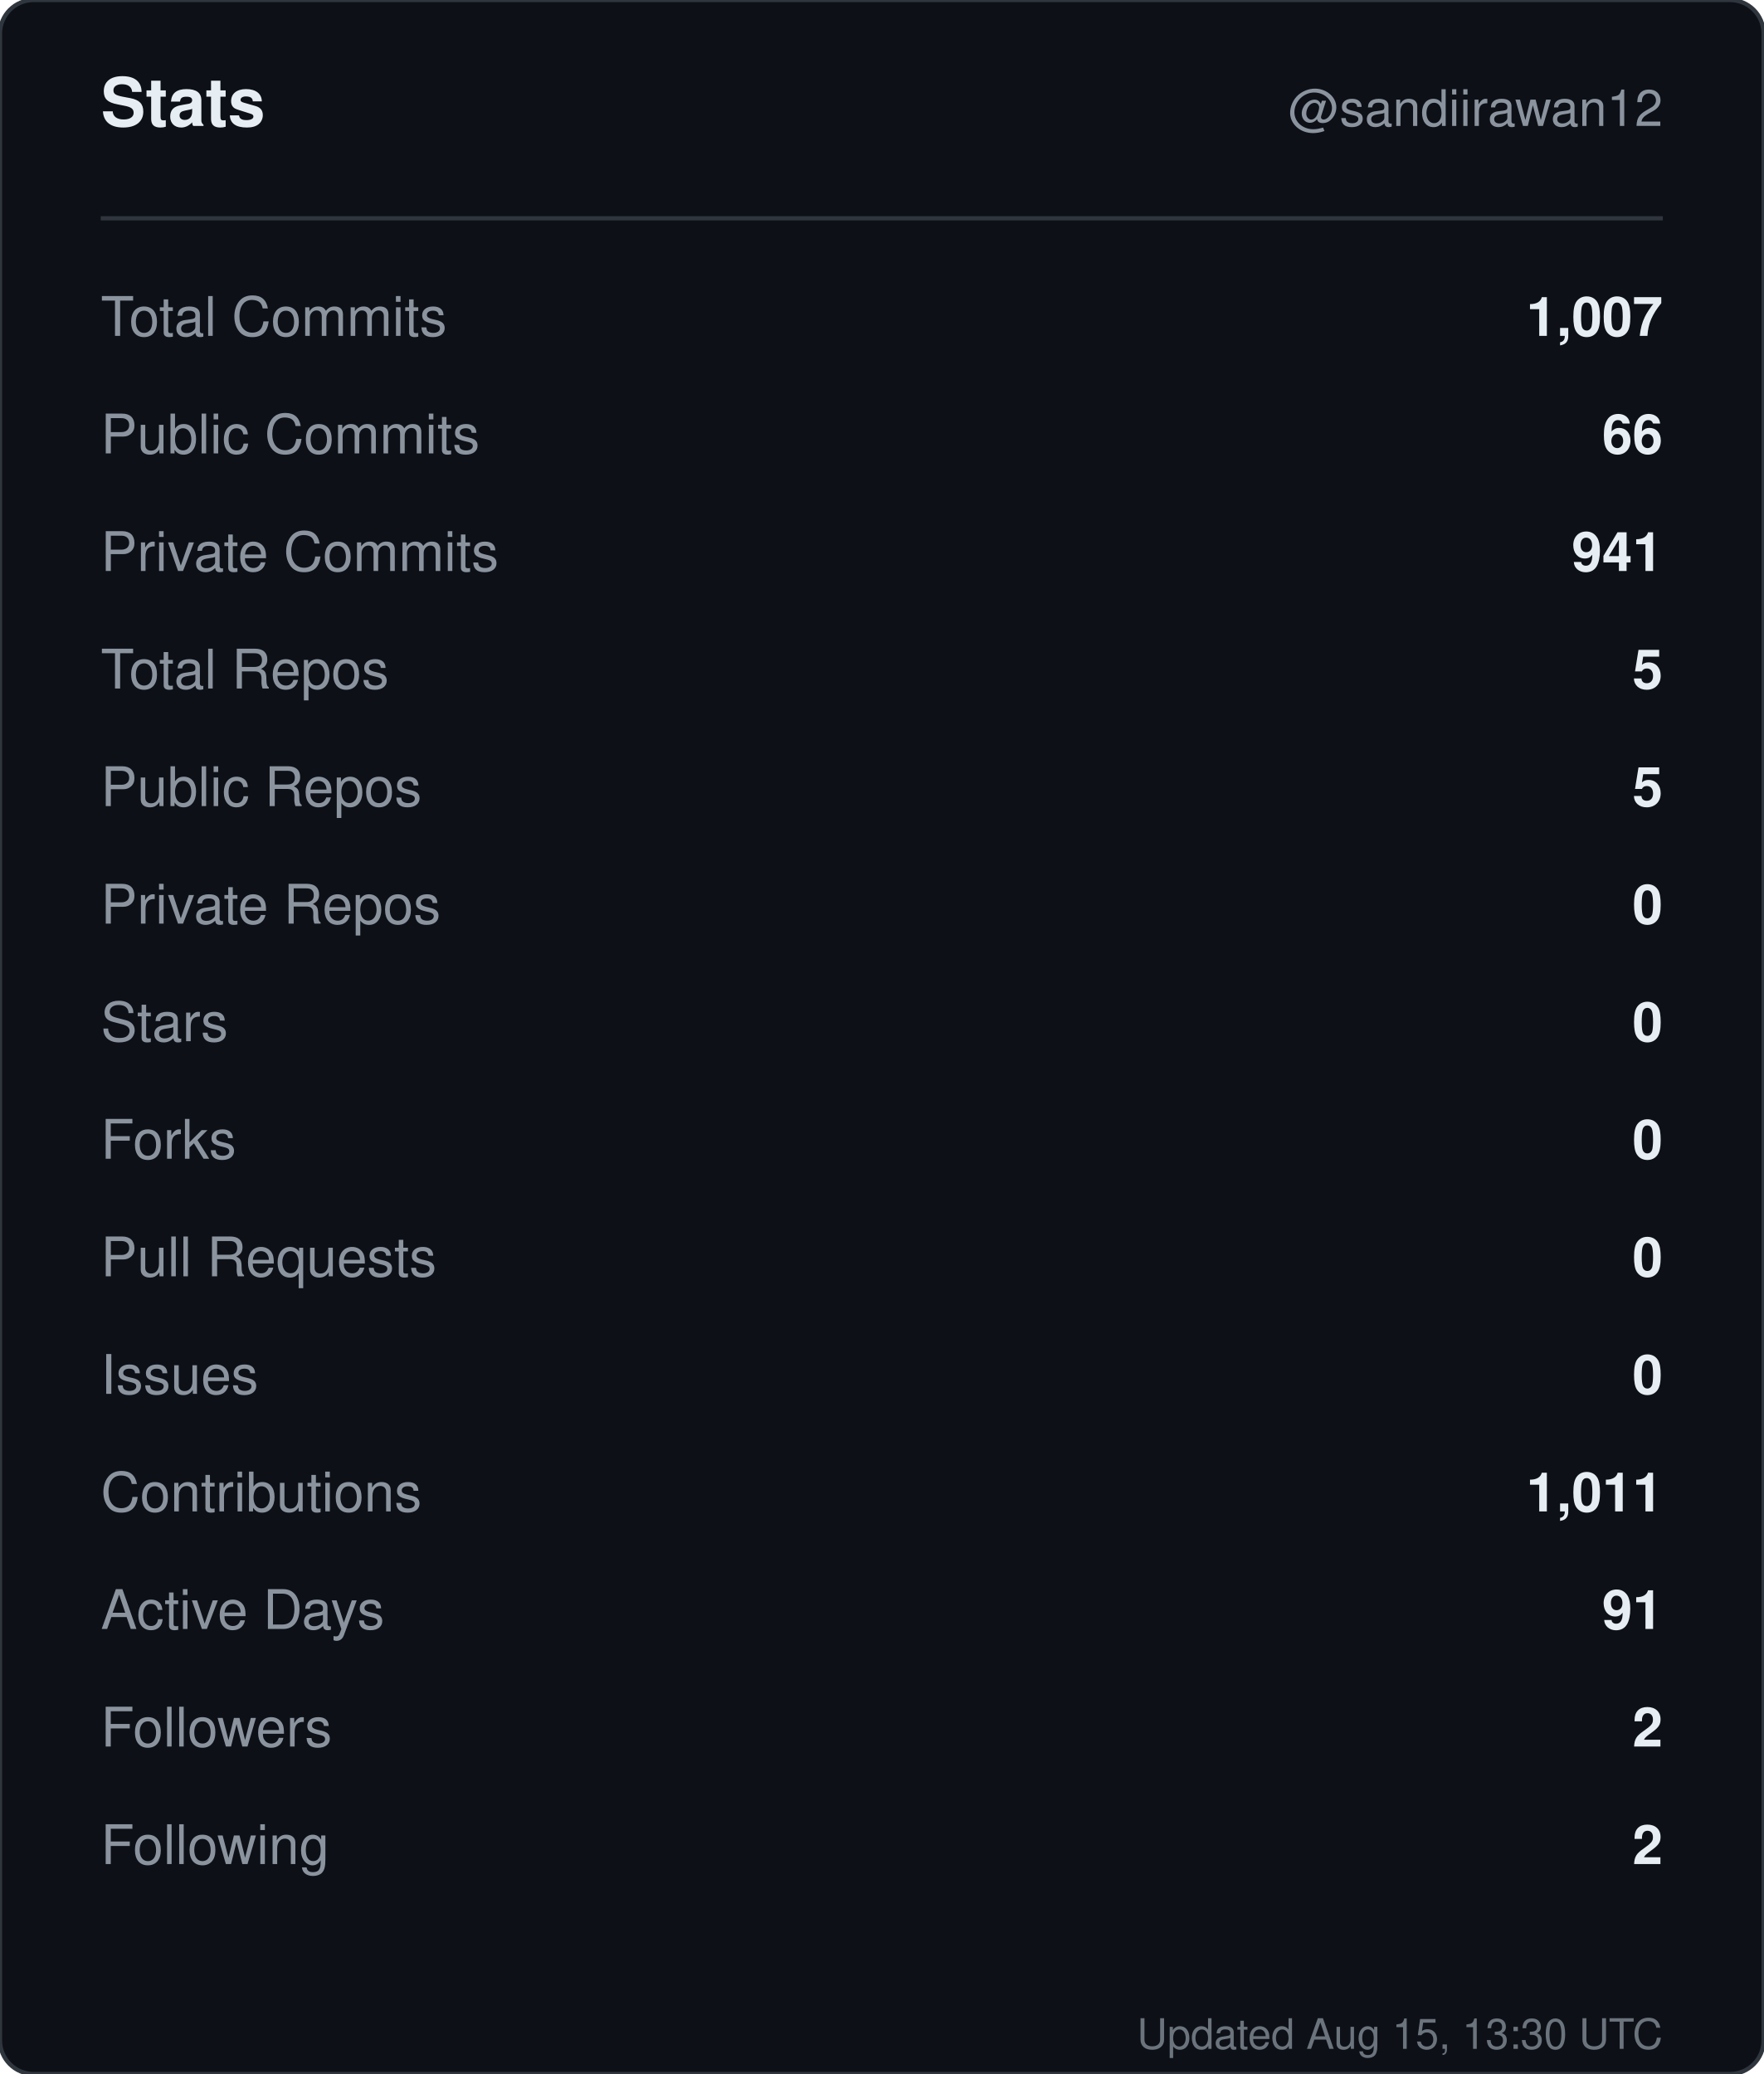
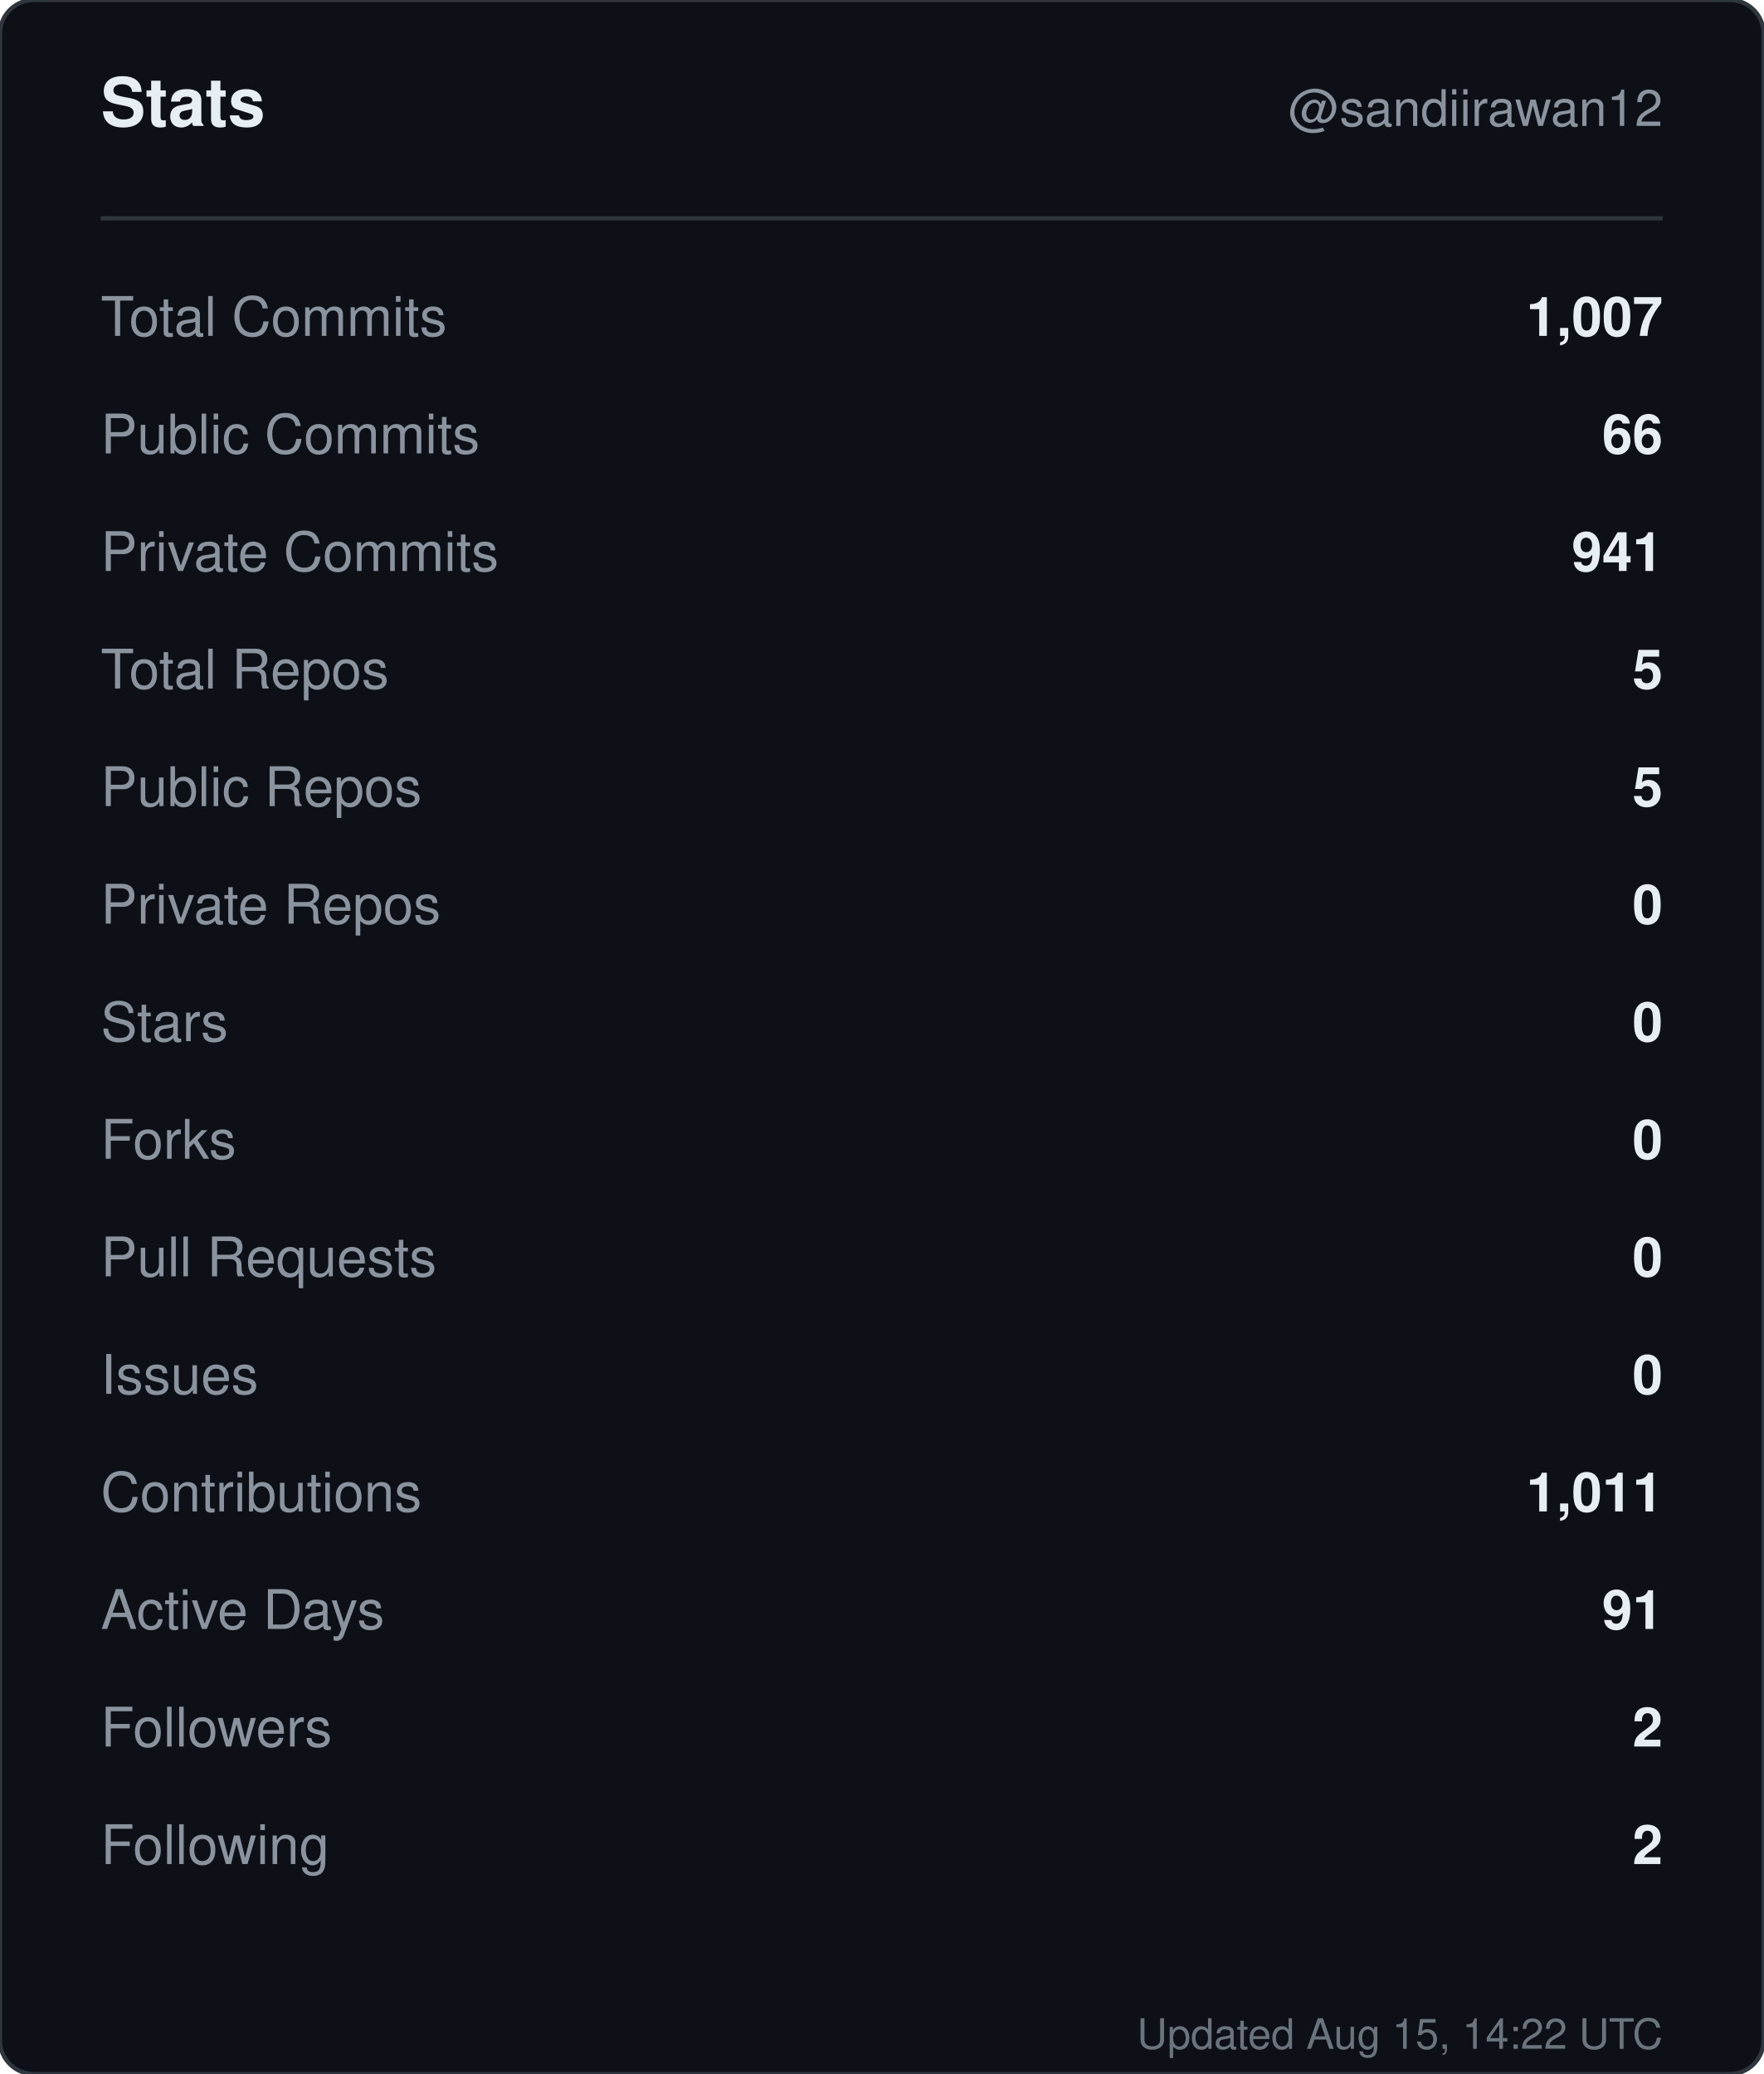
<svg xmlns="http://www.w3.org/2000/svg" width="420" height="494" viewBox="0 0 420 494" role="img" aria-label="Stats for sandiirawan12">
  <rect width="420" height="494" rx="8" fill="#0d1117" stroke="#30363d" />
  <g font-family="-apple-system, BlinkMacSystemFont, Segoe UI, Helvetica, Arial, sans-serif">
    <text x="24" y="30" fill="#e6edf3" font-size="16" font-weight="700">Stats</text>
    <text x="396" y="30" fill="#8b949e" font-size="12" text-anchor="end">@sandiirawan12</text>
    <line x1="24" y1="52" x2="396" y2="52" stroke="#30363d" />
    <text x="24" y="80" fill="#8b949e" font-size="13">Total Commits</text>
    <text x="396" y="80" fill="#e6edf3" font-size="13" font-weight="600" text-anchor="end">1,007</text>
    <text x="24" y="108" fill="#8b949e" font-size="13">Public Commits</text>
    <text x="396" y="108" fill="#e6edf3" font-size="13" font-weight="600" text-anchor="end">66</text>
    <text x="24" y="136" fill="#8b949e" font-size="13">Private Commits</text>
    <text x="396" y="136" fill="#e6edf3" font-size="13" font-weight="600" text-anchor="end">941</text>
    <text x="24" y="164" fill="#8b949e" font-size="13">Total Repos</text>
    <text x="396" y="164" fill="#e6edf3" font-size="13" font-weight="600" text-anchor="end">5</text>
    <text x="24" y="192" fill="#8b949e" font-size="13">Public Repos</text>
    <text x="396" y="192" fill="#e6edf3" font-size="13" font-weight="600" text-anchor="end">5</text>
    <text x="24" y="220" fill="#8b949e" font-size="13">Private Repos</text>
    <text x="396" y="220" fill="#e6edf3" font-size="13" font-weight="600" text-anchor="end">0</text>
    <text x="24" y="248" fill="#8b949e" font-size="13">Stars</text>
    <text x="396" y="248" fill="#e6edf3" font-size="13" font-weight="600" text-anchor="end">0</text>
    <text x="24" y="276" fill="#8b949e" font-size="13">Forks</text>
    <text x="396" y="276" fill="#e6edf3" font-size="13" font-weight="600" text-anchor="end">0</text>
    <text x="24" y="304" fill="#8b949e" font-size="13">Pull Requests</text>
    <text x="396" y="304" fill="#e6edf3" font-size="13" font-weight="600" text-anchor="end">0</text>
    <text x="24" y="332" fill="#8b949e" font-size="13">Issues</text>
    <text x="396" y="332" fill="#e6edf3" font-size="13" font-weight="600" text-anchor="end">0</text>
    <text x="24" y="360" fill="#8b949e" font-size="13">Contributions</text>
    <text x="396" y="360" fill="#e6edf3" font-size="13" font-weight="600" text-anchor="end">1,011</text>
    <text x="24" y="388" fill="#8b949e" font-size="13">Active Days</text>
    <text x="396" y="388" fill="#e6edf3" font-size="13" font-weight="600" text-anchor="end">91</text>
    <text x="24" y="416" fill="#8b949e" font-size="13">Followers</text>
    <text x="396" y="416" fill="#e6edf3" font-size="13" font-weight="600" text-anchor="end">2</text>
    <text x="24" y="444" fill="#8b949e" font-size="13">Following</text>
    <text x="396" y="444" fill="#e6edf3" font-size="13" font-weight="600" text-anchor="end">2</text>
-     <text x="396" y="488" fill="#8b949e" font-size="10" text-anchor="end" opacity="0.75">Updated Aug 15, 13:30 UTC</text>
+     <text x="396" y="488" fill="#8b949e" font-size="10" text-anchor="end" opacity="0.75">Updated Aug 15, 14:22 UTC</text>
  </g>
</svg>
